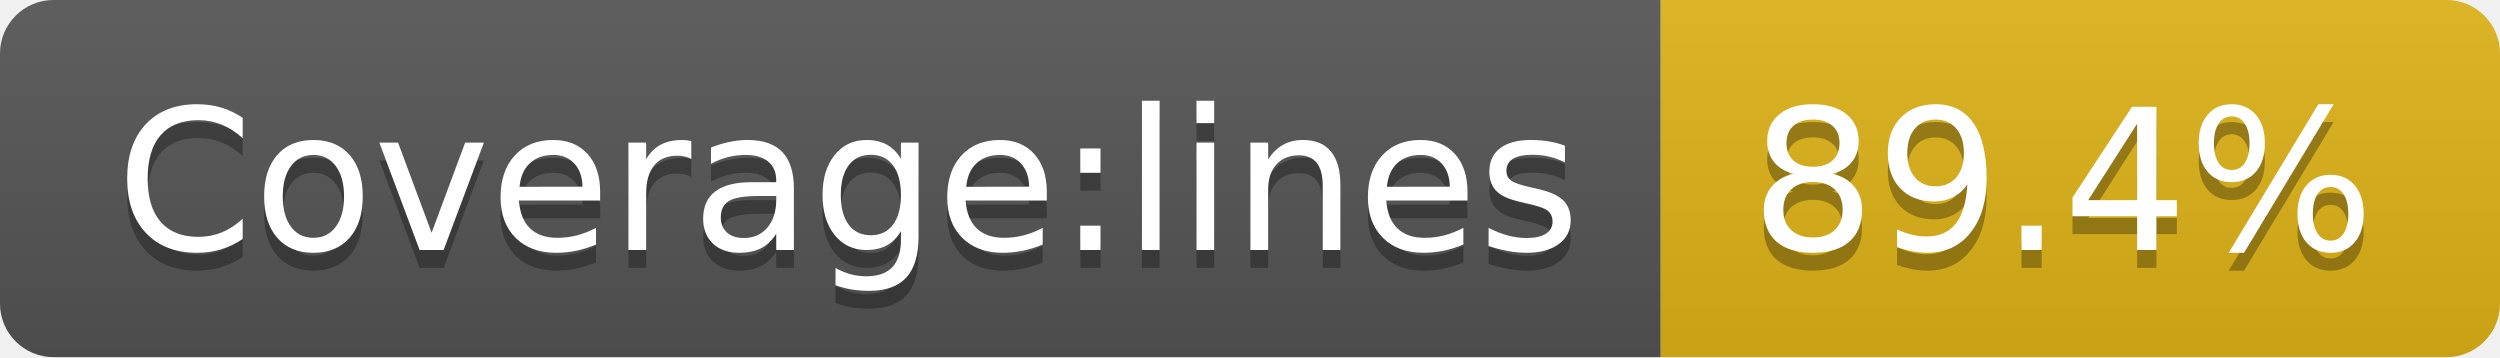
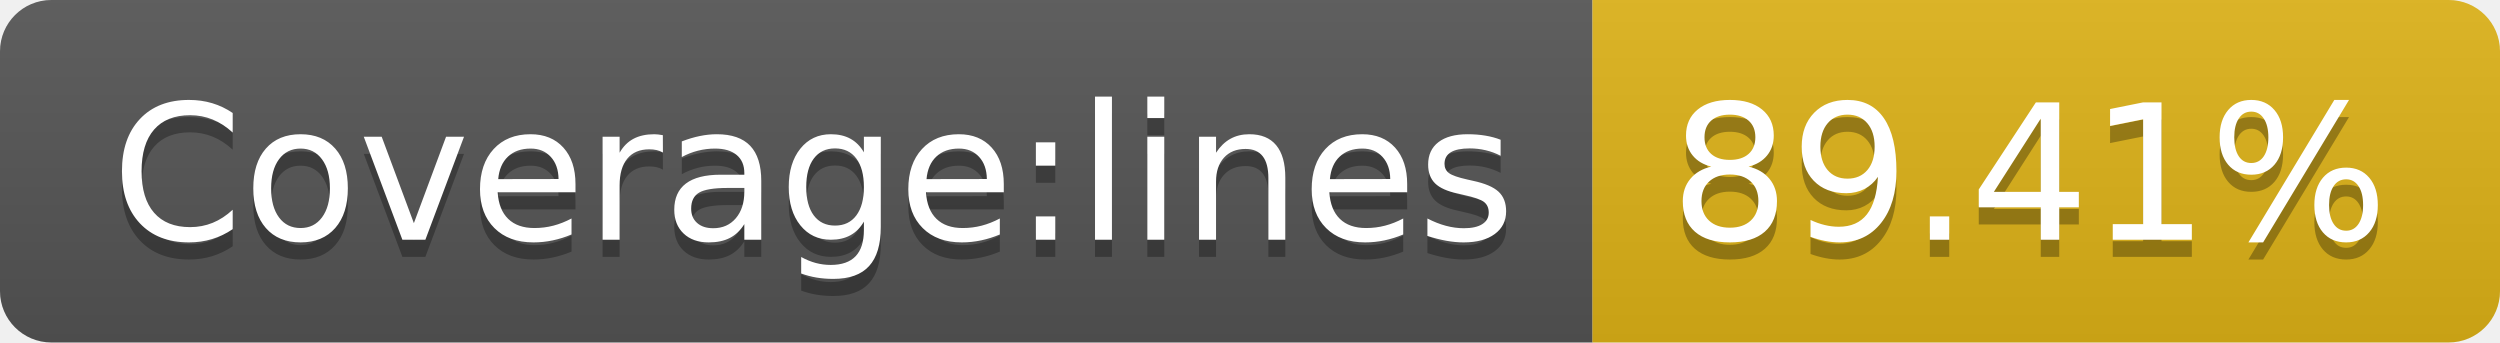
- <svg xmlns="http://www.w3.org/2000/svg" width="140" height="20" role="img" aria-label="Coverage:lines: 89.4%">
+ <svg xmlns="http://www.w3.org/2000/svg" width="146" height="20" role="img" aria-label="Coverage:lines: 89.41%">
  <linearGradient id="s" x2="0" y2="100%">
    <stop offset="0" stop-color="#bbb" stop-opacity=".1" />
    <stop offset="1" stop-opacity=".1" />
  </linearGradient>
  <clipPath id="r">
-     <rect width="140" height="20" rx="3" fill="#fff" />
+     <rect width="146" height="20" rx="3" fill="#fff" />
  </clipPath>
  <g clip-path="url(#r)">
    <rect width="93" height="20" fill="#555" />
-     <rect x="93" width="47" height="20" fill="#dfb317" />
-     <rect width="140" height="20" fill="url(#s)" />
+     <rect x="93" width="53" height="20" fill="#dfb317" />
+     <rect width="146" height="20" fill="url(#s)" />
  </g>
  <g fill="#fff" text-anchor="middle" font-family="Verdana,Geneva,DejaVu Sans,sans-serif" text-rendering="geometricPrecision" font-size="110">
    <text aria-hidden="true" x="475" y="150" fill="#010101" fill-opacity=".3" transform="scale(.1)" textLength="830">Coverage:lines</text>
    <text x="475" y="140" transform="scale(.1)" fill="#fff" textLength="830">Coverage:lines</text>
-     <text aria-hidden="true" x="1155" y="150" fill="#010101" fill-opacity=".3" transform="scale(.1)" textLength="370">89.4%</text>
-     <text x="1155" y="140" transform="scale(.1)" fill="#fff" textLength="370">89.4%</text>
+     <text aria-hidden="true" x="1185" y="150" fill="#010101" fill-opacity=".3" transform="scale(.1)" textLength="430">89.41%</text>
+     <text x="1185" y="140" transform="scale(.1)" fill="#fff" textLength="430">89.41%</text>
  </g>
</svg>
